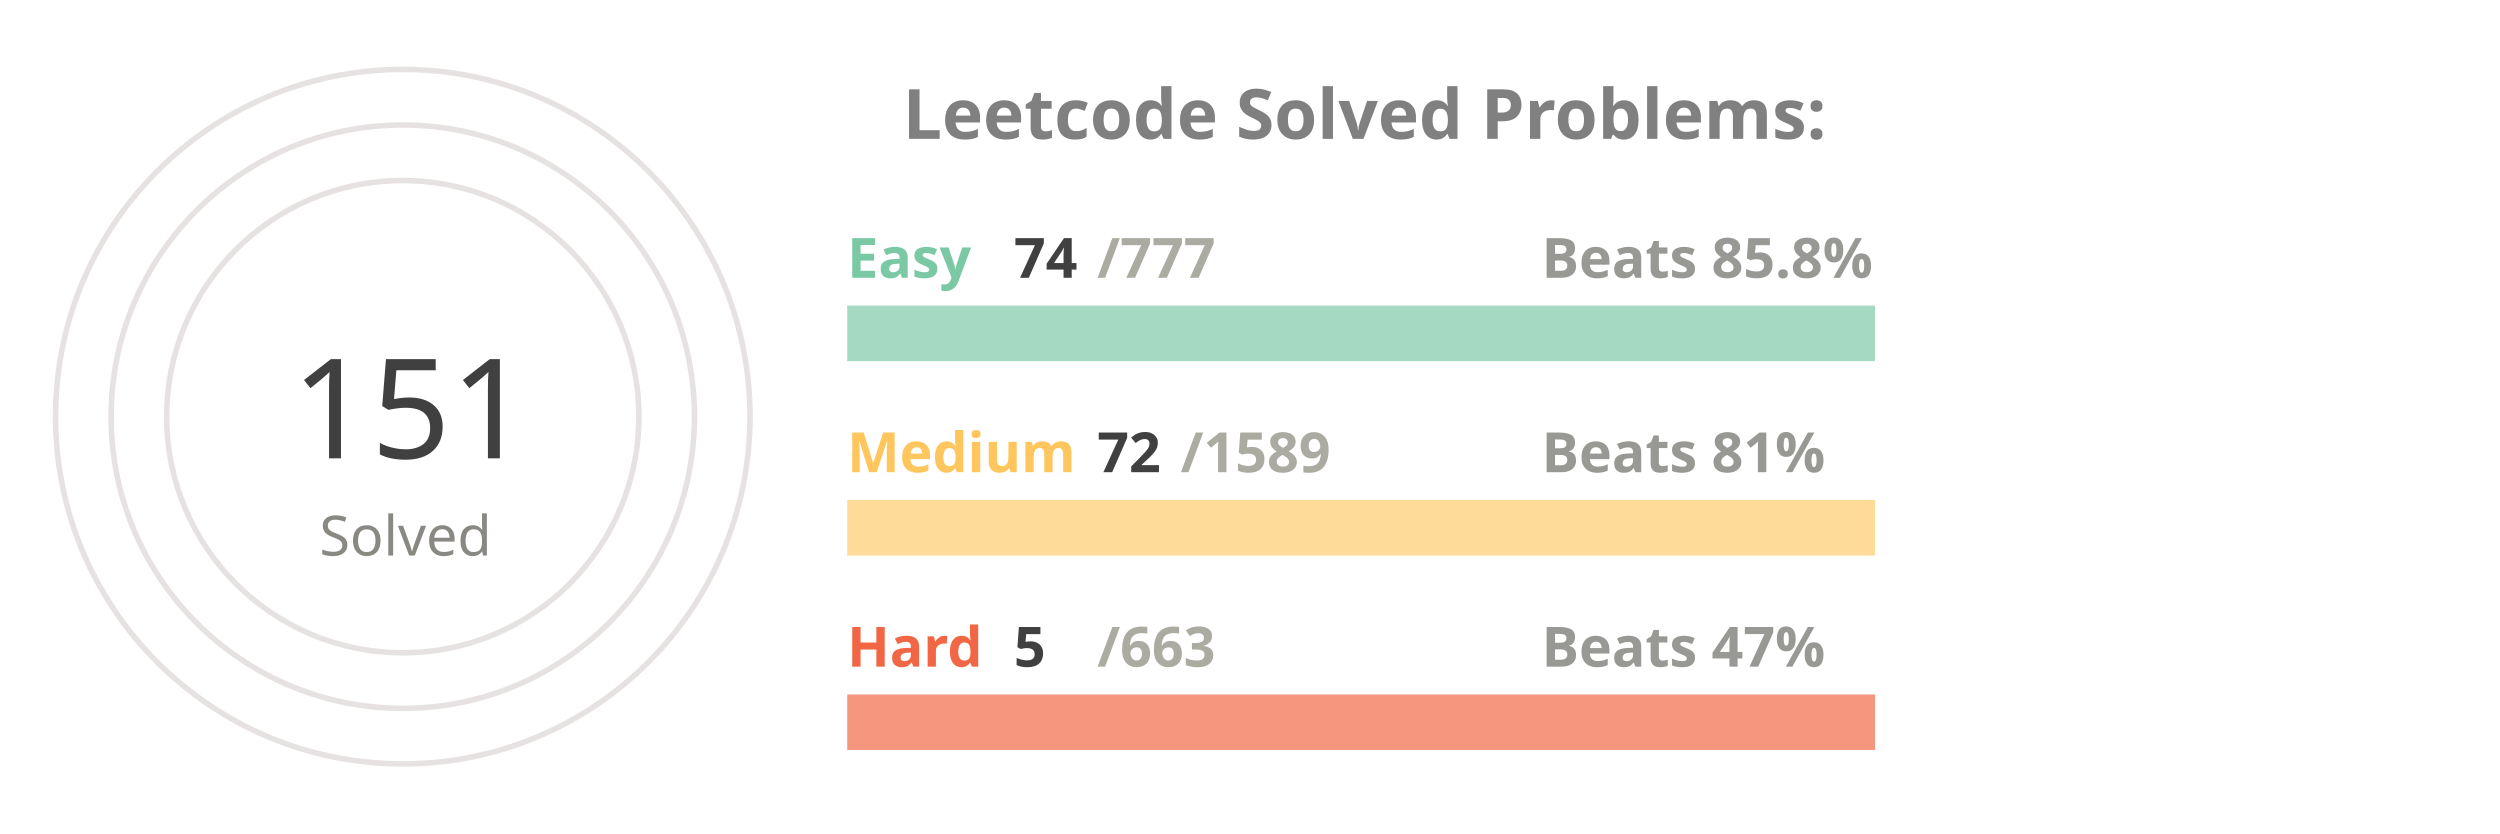
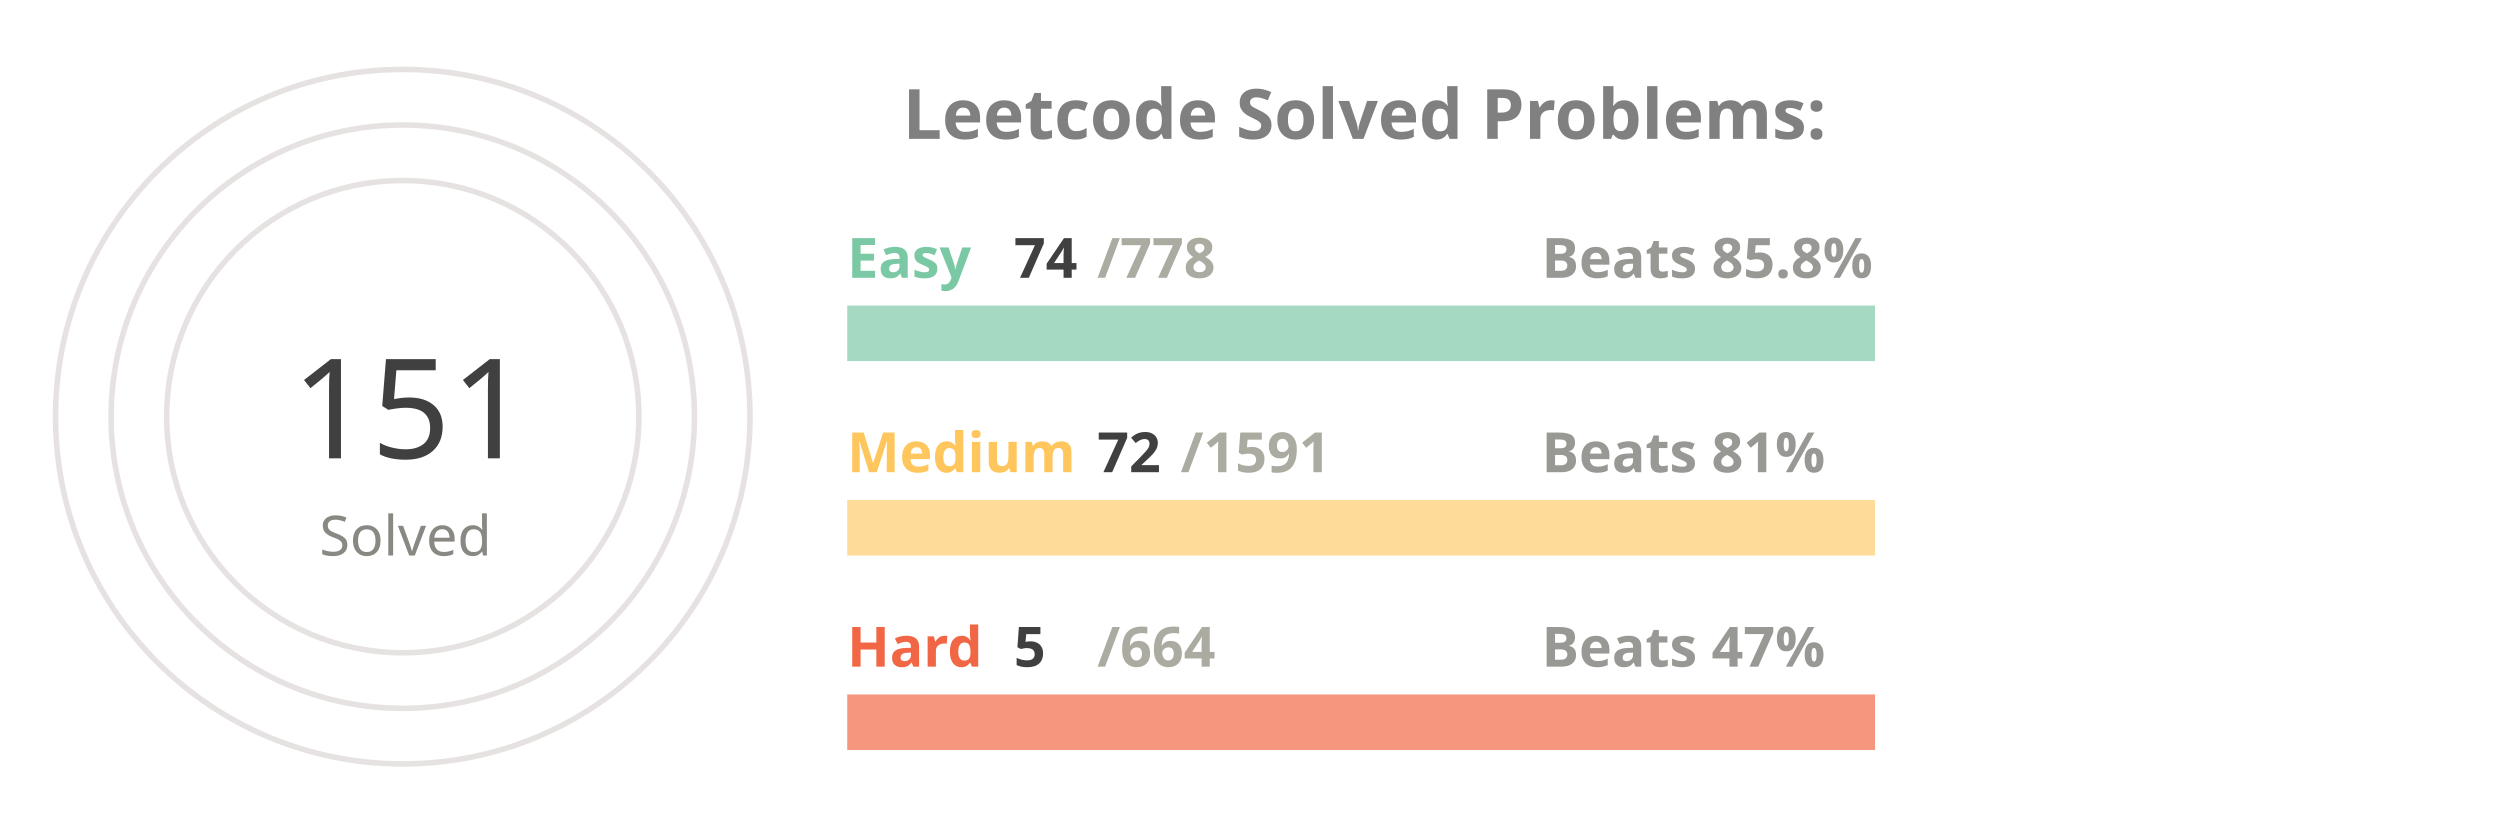
<svg xmlns="http://www.w3.org/2000/svg" viewBox="0 0 650 300" height="200px" width="600px">
  <style>
.label {
	font: bold 25px sans-serif;
	color: #404040;
	-webkit-text-stroke: 1px white;
  }
.name {
	font: bold 20px sans-serif;
	color: #404040;
  }

.line {
	stroke-dasharray: 1000;
	stroke-dashoffset: 1000;
	animation: dash 3.5s ease-in-out forwards;	
	animation-iteration-count: infinite;
	animation-direction: alternate-reverse;
}

.totalSum {
	font: 50px sans-serif;
}

.totalSumLabel {
	font: 20px sans-serif;
}

.path {
	stroke-dasharray: 1000;
	stroke-dashoffset: 1000;
	animation: dash 3.5s ease-in-out forwards;	
	animation-iteration-count: infinite;
	animation-direction: alternate-reverse;
}
  
@keyframes dash {
	to {
		stroke-dashoffset: 0;
	}
}

</style>
  <g stroke="#E6E2E1" fill="none" stroke-width="2">
    <circle cx="20" cy="150" r="125" />
    <circle cx="20" cy="150" r="105" />
    <circle cx="20" cy="150" r="85" />
  </g>
  <g fill="none" stroke-width="20">
    <line x1="180" y1="120" x2="550" y2="120" stroke="#a5d9c1" />
    <line x1="180" y1="190" x2="550" y2="190" stroke="#ffdb99" />
    <line x1="180" y1="260" x2="550" y2="260" stroke="#f5977f" />
  </g>
  <g fill="none" stroke-width="20" class="line">
    <line x1="180" y1="120" x2="215" y2="120" stroke="#7BC8A4" />
    <line x1="180" y1="190" x2="196" y2="190" stroke="#FFC65D" />
    <line x1="180" y1="260" x2="182" y2="260" stroke="#F16745" />
  </g>
  <g fill="none" stroke-width="20" stroke-linecap="round" class="path">
    <path d="M 20 25 A 125 125 45 0 1 86 43" stroke="#7BC8A4" />
    <path d="M 20 45 A 105 105 45 0 1 45 48" stroke="#FFC65D" />
    <path d="M 20 65 A 85 85 45 0 1 20 65" stroke="#F16745" />
  </g>
  <g class="name">
    <text x="180" y="100" fill="#7BC8A4">Easy</text>
    <text x="240" y="100" fill="#404040">74</text>
-     <text x="270" y="100" fill="#ABABA1">/777</text>
+     <text x="270" y="100" fill="#ABABA1">/778</text>
    <text x="430" y="100" fill="#989894">Beats 85.8%</text>
    <text x="180" y="170" fill="#FFC65D">Medium</text>
    <text x="270" y="170" fill="#404040">72</text>
-     <text x="300" y="170" fill="#ABABA1">/1589</text>
+     <text x="300" y="170" fill="#ABABA1">/1591</text>
    <text x="430" y="170" fill="#989894">Beats 81%</text>
    <text x="180" y="240" fill="#F16745">Hard</text>
    <text x="240" y="240" fill="#404040">5</text>
-     <text x="270" y="240" fill="#ABABA1">/663</text>
+     <text x="270" y="240" fill="#ABABA1">/664</text>
    <text x="430" y="240" fill="#989894">Beats 47%</text>
  </g>
  <g>
    <text x="-20" y="165" fill="#404040" class="totalSum">151</text>
    <text x="-10" y="200" fill="#8A8883" class="totalSumLabel">Solved</text>
  </g>
  <g class="label">
    <text x="200" y="50" fill="gray">Leetcode Solved Problems:</text>
  </g>
</svg>
